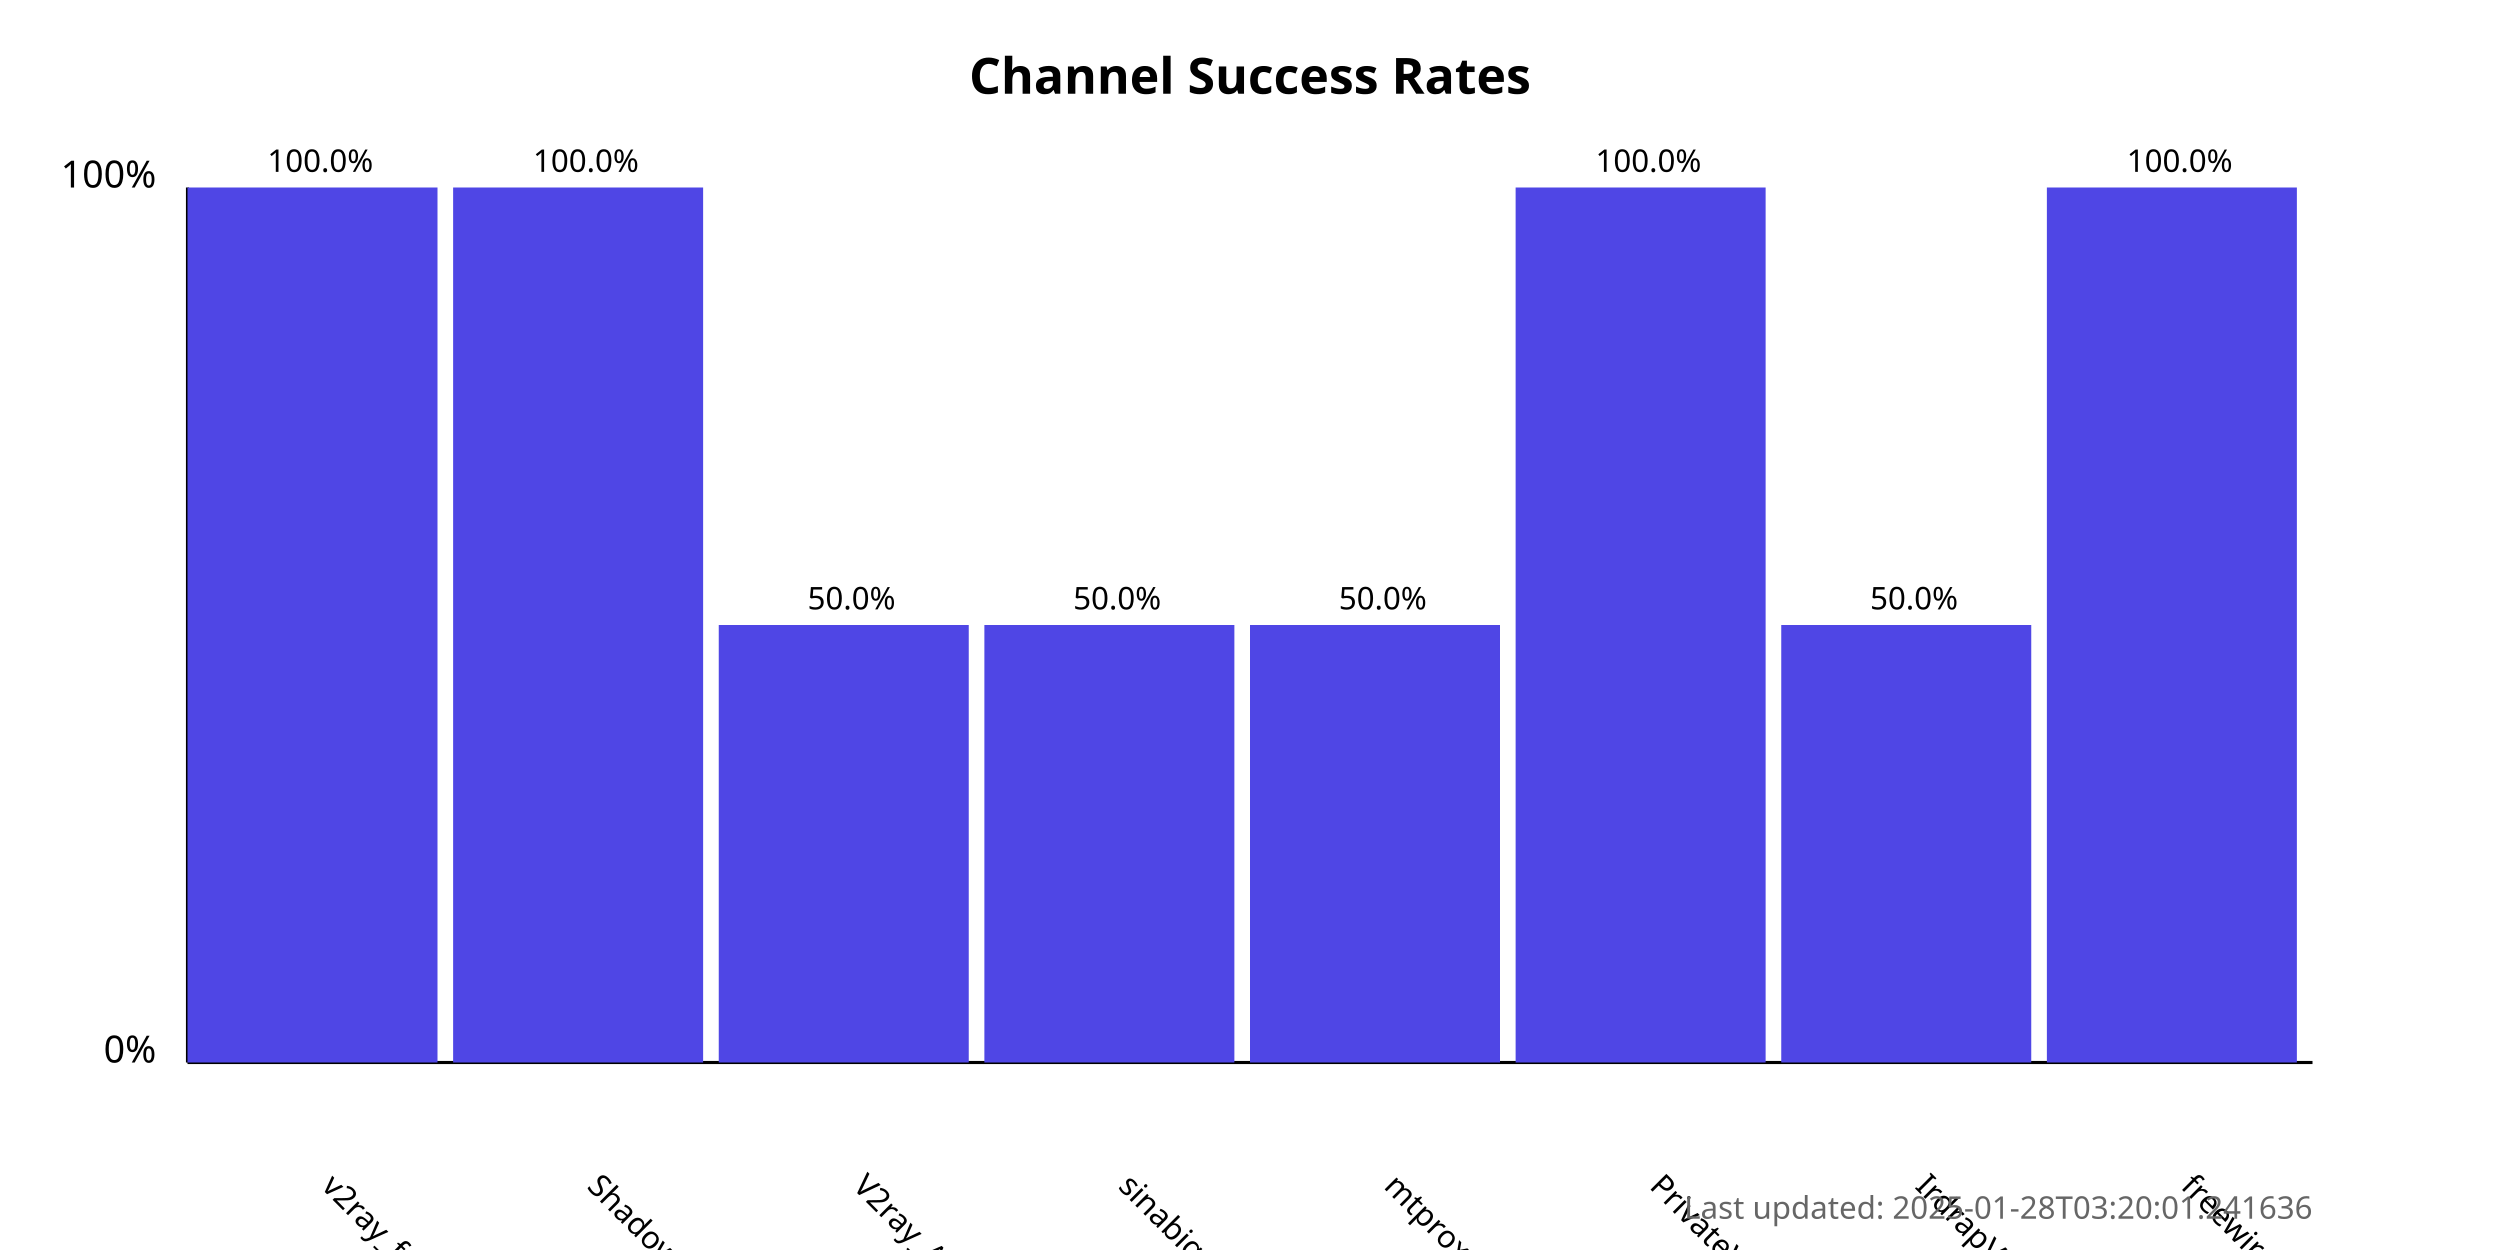
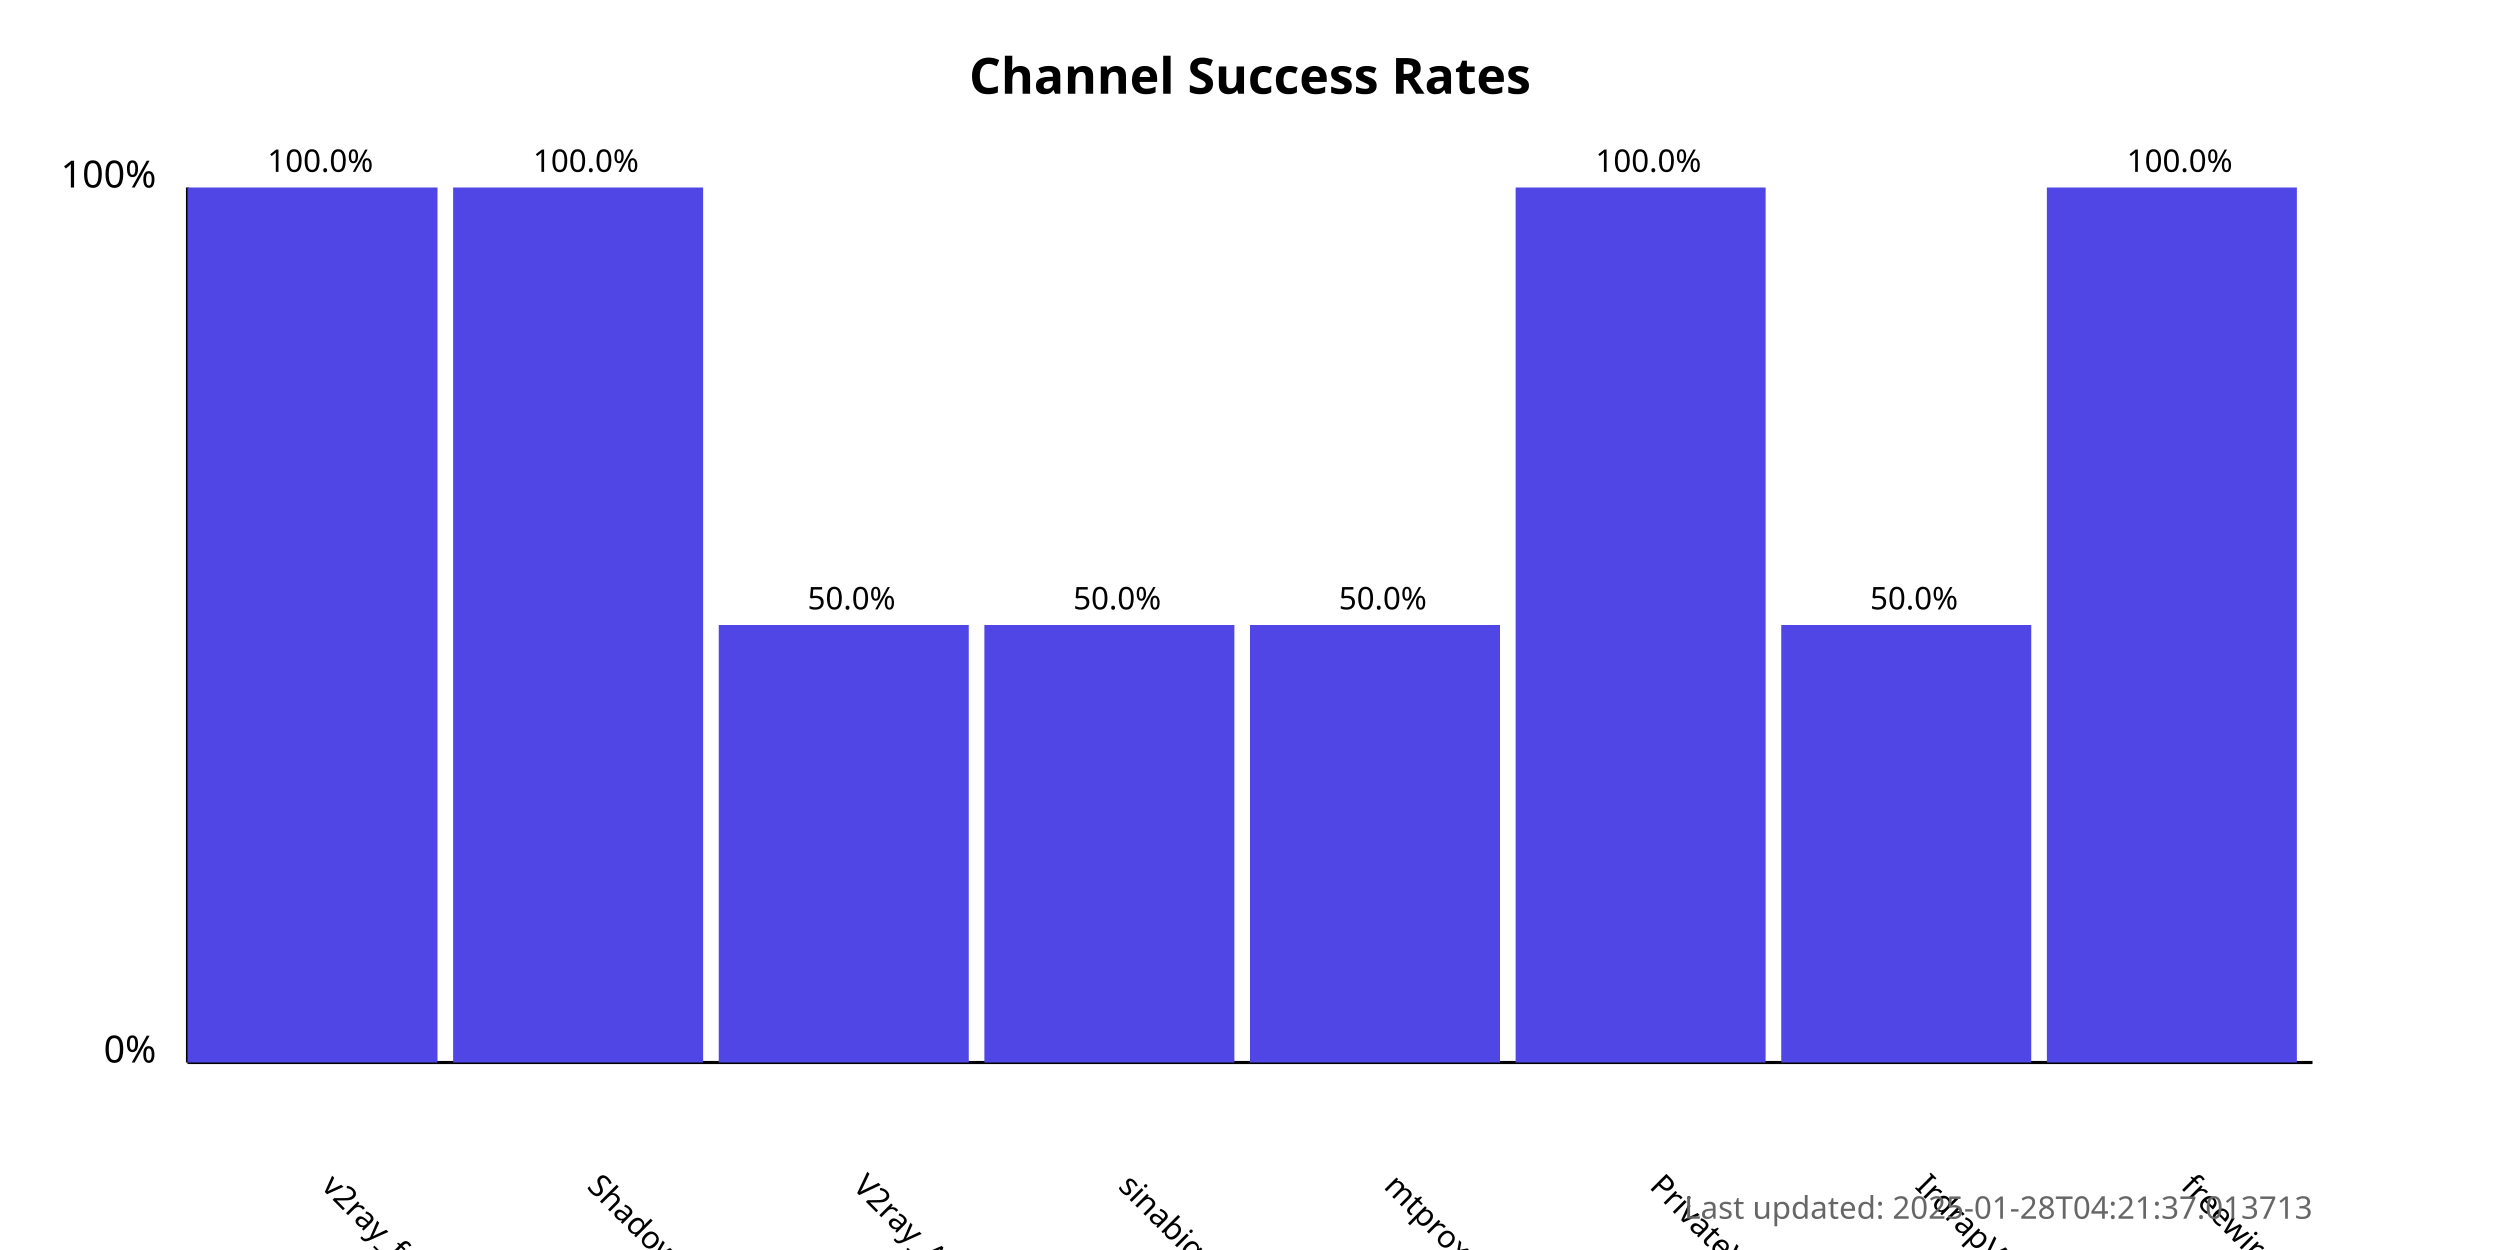
<svg xmlns="http://www.w3.org/2000/svg" width="800" height="400">
  <style>
            .chart-title { font: bold 16px sans-serif; }
            .axis-label { font: 12px sans-serif; }
            .tick-label { font: 10px sans-serif; }
            .bar { fill: #4f46e5; }
            .bar:hover { fill: #6366f1; }
            .timestamp { font: 10px sans-serif; fill: #666; }
        </style>
  <text x="400.0" y="30" text-anchor="middle" class="chart-title">
            Channel Success Rates
        </text>
  <line x1="60" y1="340" x2="60" y2="60" stroke="black" stroke-width="1" />
  <line x1="60" y1="340" x2="740" y2="340" stroke="black" stroke-width="1" />
  <text x="50" y="340" text-anchor="end" class="axis-label">0%</text>
  <text x="50" y="60" text-anchor="end" class="axis-label">100%</text>
  <g>
    <rect x="60" y="60.0" width="80.0" height="280.0" class="bar" />
    <text x="102.5" y="380" transform="rotate(45, 102.5, 380)" text-anchor="start" class="tick-label">
                v2ray_free_conf
            </text>
    <text x="102.5" y="55.0" text-anchor="middle" class="tick-label">
                100.0%
            </text>
  </g>
  <g>
    <rect x="145.0" y="60.0" width="80.0" height="280.0" class="bar" />
    <text x="187.5" y="380" transform="rotate(45, 187.5, 380)" text-anchor="start" class="tick-label">
                ShadowProxy66
            </text>
    <text x="187.5" y="55.0" text-anchor="middle" class="tick-label">
                100.0%
            </text>
  </g>
  <g>
    <rect x="230.0" y="200.0" width="80.0" height="140.0" class="bar" />
    <text x="272.5" y="380" transform="rotate(45, 272.5, 380)" text-anchor="start" class="tick-label">
                V2ray_Alpha
            </text>
    <text x="272.5" y="195.0" text-anchor="middle" class="tick-label">
                50.0%
            </text>
  </g>
  <g>
    <rect x="315.0" y="200.0" width="80.0" height="140.0" class="bar" />
    <text x="357.5" y="380" transform="rotate(45, 357.5, 380)" text-anchor="start" class="tick-label">
                sinabigo
            </text>
    <text x="357.5" y="195.0" text-anchor="middle" class="tick-label">
                50.0%
            </text>
  </g>
  <g>
    <rect x="400.0" y="200.0" width="80.0" height="140.0" class="bar" />
    <text x="442.5" y="380" transform="rotate(45, 442.5, 380)" text-anchor="start" class="tick-label">
                mtproxy_lists
            </text>
    <text x="442.5" y="195.0" text-anchor="middle" class="tick-label">
                50.0%
            </text>
  </g>
  <g>
    <rect x="485.0" y="60.0" width="80.0" height="280.0" class="bar" />
    <text x="527.5" y="380" transform="rotate(45, 527.5, 380)" text-anchor="start" class="tick-label">
                PrivateVPNs
            </text>
    <text x="527.5" y="55.0" text-anchor="middle" class="tick-label">
                100.0%
            </text>
  </g>
  <g>
    <rect x="570.0" y="200.0" width="80.0" height="140.0" class="bar" />
    <text x="612.5" y="380" transform="rotate(45, 612.5, 380)" text-anchor="start" class="tick-label">
                IrdrapVPNnews
            </text>
    <text x="612.5" y="195.0" text-anchor="middle" class="tick-label">
                50.0%
            </text>
  </g>
  <g>
    <rect x="655.0" y="60.0" width="80.0" height="280.0" class="bar" />
    <text x="697.5" y="380" transform="rotate(45, 697.5, 380)" text-anchor="start" class="tick-label">
                freewireguard
            </text>
    <text x="697.5" y="55.0" text-anchor="middle" class="tick-label">
                100.0%
            </text>
  </g>
  <text x="740" y="390" text-anchor="end" class="timestamp">
-             Last updated: 2025-01-28T03:20:01.241636
+             Last updated: 2025-01-28T04:21:37.013713
        </text>
</svg>
